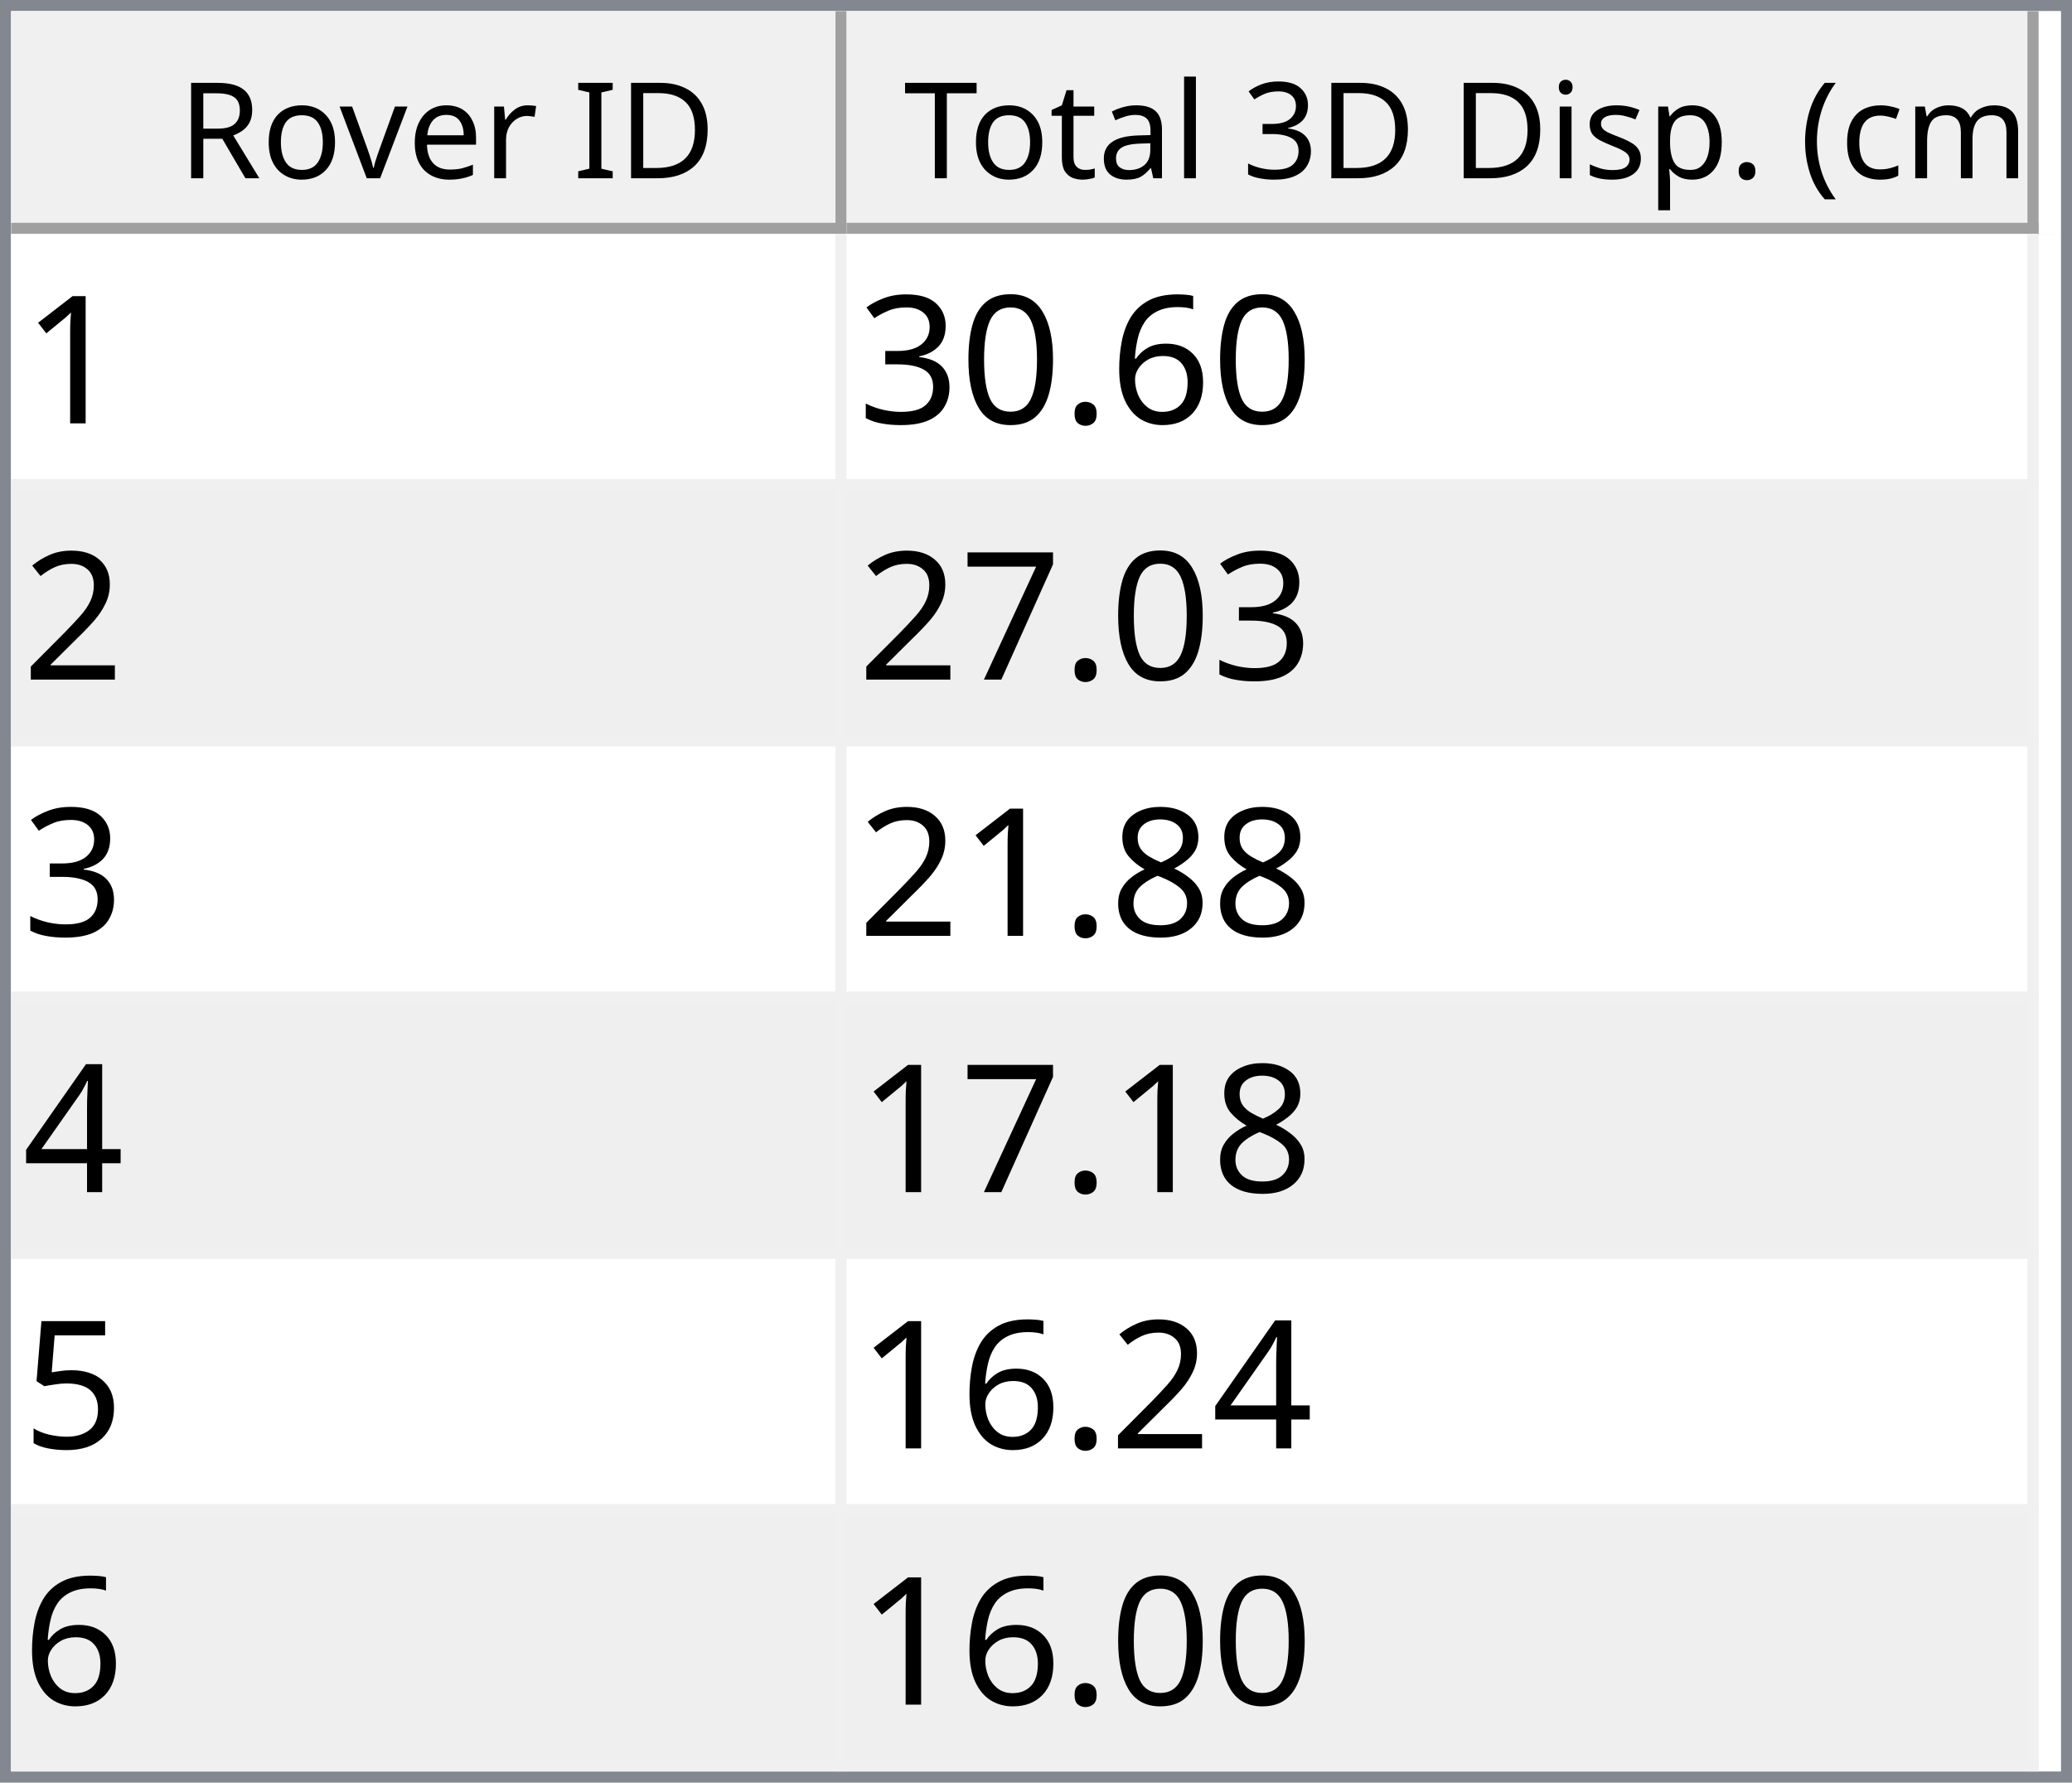
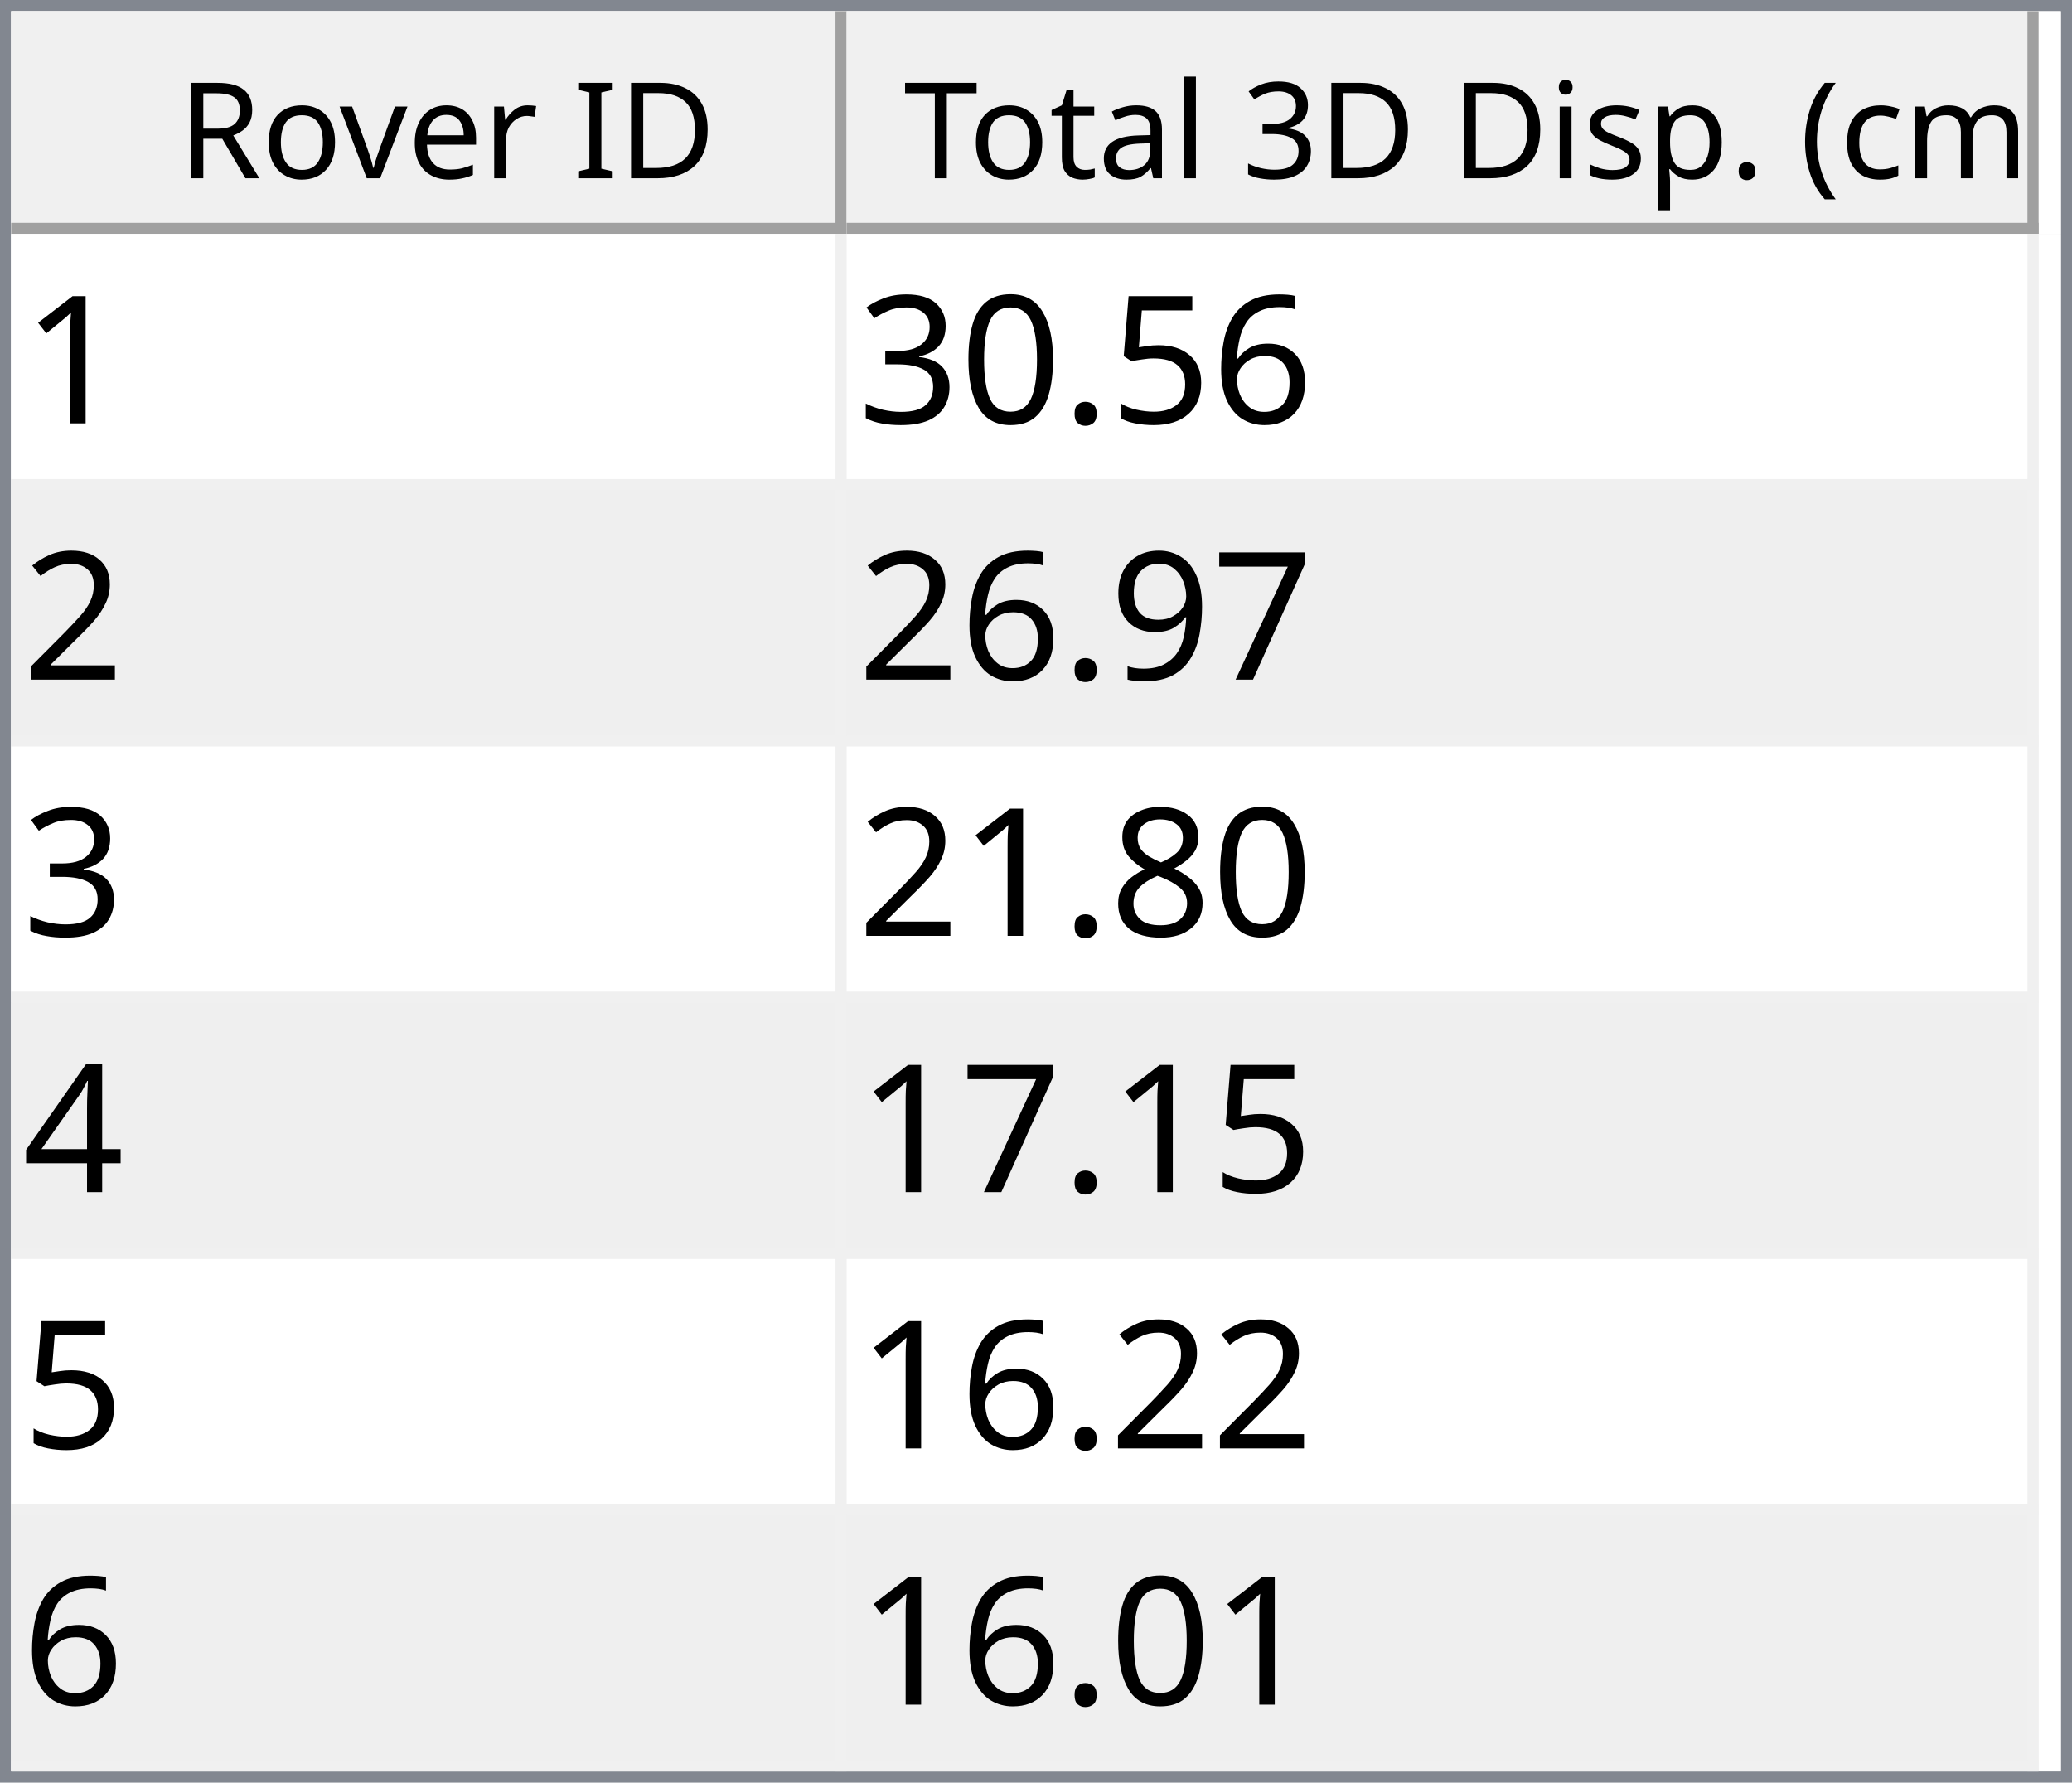
<svg xmlns="http://www.w3.org/2000/svg" style="fill-opacity:1; color-rendering:auto; color-interpolation:auto; text-rendering:auto; stroke:black; stroke-linecap:square; stroke-miterlimit:10; shape-rendering:auto; stroke-opacity:1; fill:black; stroke-dasharray:none; font-weight:normal; stroke-width:1; font-family:'Dialog'; font-style:normal; stroke-linejoin:miter; font-size:12px; stroke-dashoffset:0; image-rendering:auto;" width="186" height="160">
  <defs id="genericDefs" />
  <g>
    <defs id="defs1">
      <clipPath clipPathUnits="userSpaceOnUse" id="clipPath1">
        <path d="M0 0 L186 0 L186 160 L0 160 L0 0 Z" />
      </clipPath>
      <clipPath clipPathUnits="userSpaceOnUse" id="clipPath2">
        <path d="M0 0 L0 160 L186 160 L186 0 Z" />
      </clipPath>
      <clipPath clipPathUnits="userSpaceOnUse" id="clipPath3">
        <path d="M0 0 L0 20 L184 20 L184 0 Z" />
      </clipPath>
      <clipPath clipPathUnits="userSpaceOnUse" id="clipPath4">
        <path d="M0 0 L0 20 L75 20 L75 0 Z" />
      </clipPath>
      <clipPath clipPathUnits="userSpaceOnUse" id="clipPath5">
        <path d="M1 1 L1 19 L74 19 L74 1 Z" />
      </clipPath>
      <clipPath clipPathUnits="userSpaceOnUse" id="clipPath6">
        <path d="M0 0 L0 18 L73 18 L73 0 Z" />
      </clipPath>
      <clipPath clipPathUnits="userSpaceOnUse" id="clipPath7">
        <path d="M-0.5 -0.5 L-0.5 19.5 L74.5 19.5 L74.5 -0.5 Z" />
      </clipPath>
      <clipPath clipPathUnits="userSpaceOnUse" id="clipPath8">
        <path d="M0 0 L0 20 L107 20 L107 0 Z" />
      </clipPath>
      <clipPath clipPathUnits="userSpaceOnUse" id="clipPath9">
        <path d="M1 1 L1 19 L106 19 L106 1 Z" />
      </clipPath>
      <clipPath clipPathUnits="userSpaceOnUse" id="clipPath10">
        <path d="M0 0 L0 18 L105 18 L105 0 Z" />
      </clipPath>
      <clipPath clipPathUnits="userSpaceOnUse" id="clipPath11">
        <path d="M-0.5 -0.5 L-0.5 19.5 L106.5 19.5 L106.5 -0.5 Z" />
      </clipPath>
      <clipPath clipPathUnits="userSpaceOnUse" id="clipPath12">
        <path d="M0 0 L0 138 L184 138 L184 0 Z" />
      </clipPath>
      <clipPath clipPathUnits="userSpaceOnUse" id="clipPath13">
        <path d="M0 0 L0 138 L182 138 L182 0 Z" />
      </clipPath>
      <clipPath clipPathUnits="userSpaceOnUse" id="clipPath14">
        <path d="M-0.5 -0.5 L-0.5 137.5 L181.5 137.5 L181.5 -0.5 Z" />
      </clipPath>
      <clipPath clipPathUnits="userSpaceOnUse" id="clipPath15">
        <path d="M0 0 L0 22 L74 22 L74 0 Z" />
      </clipPath>
      <clipPath clipPathUnits="userSpaceOnUse" id="clipPath16">
        <path d="M0 0 L0 22 L106 22 L106 0 Z" />
      </clipPath>
      <font horiz-adv-x="64.551" id="font1">
        <font-face ascent="107.91" descent="25.098" units-per-em="100" style="font-style:normal; font-family:Segoe UI; font-weight:normal;" />
        <missing-glyph horiz-adv-x="64.551" d="M8.109 0 L8.109 68.266 L56.453 68.266 L56.453 0 L8.109 0 ZM15.328 7.234 L49.219 7.234 L49.219 61.031 L15.328 61.031 L15.328 7.234 Z" />
        <glyph unicode="D" horiz-adv-x="70.117" d="M9.188 0 L9.188 70.016 L28.516 70.016 Q65.531 70.016 65.531 35.891 Q65.531 19.672 55.25 9.836 Q44.969 0 27.734 0 L9.188 0 ZM17.391 62.594 L17.391 7.422 L27.828 7.422 Q41.609 7.422 49.273 14.797 Q56.938 22.172 56.938 35.688 Q56.938 62.594 28.328 62.594 L17.391 62.594 Z" />
        <glyph unicode="I" horiz-adv-x="26.611" d="M17.391 0 L9.188 0 L9.188 70.016 L17.391 70.016 L17.391 0 Z" />
        <glyph unicode=" " horiz-adv-x="27.393" d="" />
        <glyph unicode="r" horiz-adv-x="34.766" d="M34.188 41.891 Q32.078 43.5 28.125 43.5 Q23 43.5 19.555 38.672 Q16.109 33.844 16.109 25.484 L16.109 0 L8.109 0 L8.109 50 L16.109 50 L16.109 39.703 L16.312 39.703 Q18.016 44.969 21.531 47.922 Q25.047 50.875 29.391 50.875 Q32.516 50.875 34.188 50.203 L34.188 41.891 Z" />
        <glyph unicode="e" horiz-adv-x="52.295" d="M48.297 23 L12.984 23 Q13.188 14.656 17.484 10.109 Q21.781 5.562 29.297 5.562 Q37.75 5.562 44.828 11.141 L44.828 3.609 Q38.234 -1.172 27.391 -1.172 Q16.797 -1.172 10.742 5.641 Q4.688 12.453 4.688 24.812 Q4.688 36.469 11.305 43.82 Q17.922 51.172 27.734 51.172 Q37.547 51.172 42.922 44.828 Q48.297 38.484 48.297 27.203 L48.297 23 ZM40.094 29.781 Q40.047 36.719 36.75 40.578 Q33.453 44.438 27.594 44.438 Q21.922 44.438 17.969 40.383 Q14.016 36.328 13.094 29.781 L40.094 29.781 Z" />
        <glyph unicode="v" horiz-adv-x="47.9" d="M47.406 50 L27.484 0 L19.625 0 L0.688 50 L9.469 50 L22.172 13.672 Q23.578 9.672 23.922 6.688 L24.125 6.688 Q24.609 10.453 25.688 13.484 L38.969 50 L47.406 50 Z" />
        <glyph unicode="o" horiz-adv-x="58.594" d="M29 -1.172 Q17.922 -1.172 11.305 5.836 Q4.688 12.844 4.688 24.422 Q4.688 37.016 11.57 44.094 Q18.453 51.172 30.172 51.172 Q41.359 51.172 47.633 44.289 Q53.906 37.406 53.906 25.203 Q53.906 13.234 47.141 6.031 Q40.375 -1.172 29 -1.172 ZM29.594 44.438 Q21.875 44.438 17.383 39.188 Q12.891 33.938 12.891 24.703 Q12.891 15.828 17.43 10.695 Q21.969 5.562 29.594 5.562 Q37.359 5.562 41.531 10.594 Q45.703 15.625 45.703 24.906 Q45.703 34.281 41.531 39.359 Q37.359 44.438 29.594 44.438 Z" />
        <glyph unicode="R" horiz-adv-x="59.814" d="M59.375 0 L49.609 0 L37.891 19.625 Q36.281 22.359 34.766 24.289 Q33.25 26.219 31.664 27.438 Q30.078 28.656 28.25 29.219 Q26.422 29.781 24.125 29.781 L17.391 29.781 L17.391 0 L9.188 0 L9.188 70.016 L30.078 70.016 Q34.672 70.016 38.555 68.867 Q42.438 67.719 45.289 65.375 Q48.141 63.031 49.758 59.547 Q51.375 56.062 51.375 51.375 Q51.375 47.703 50.273 44.656 Q49.172 41.609 47.148 39.211 Q45.125 36.812 42.266 35.133 Q39.406 33.453 35.844 32.516 L35.844 32.328 Q37.594 31.547 38.891 30.547 Q40.188 29.547 41.359 28.18 Q42.531 26.812 43.68 25.078 Q44.828 23.344 46.234 21.047 L59.375 0 ZM17.391 62.594 L17.391 37.203 L28.516 37.203 Q31.594 37.203 34.203 38.133 Q36.812 39.062 38.719 40.797 Q40.625 42.531 41.703 45.047 Q42.781 47.562 42.781 50.688 Q42.781 56.297 39.141 59.445 Q35.5 62.594 28.609 62.594 L17.391 62.594 Z" />
        <glyph unicode=")" horiz-adv-x="30.176" d="M8.297 -15.922 L1.172 -15.922 Q16.406 2.344 16.406 26.812 Q16.406 51.469 1.078 70.016 L8.297 70.016 Q23.531 52.156 23.531 26.703 Q23.531 1.375 8.297 -15.922 Z" />
        <glyph unicode="m" horiz-adv-x="86.133" d="M79.109 0 L71.094 0 L71.094 28.719 Q71.094 37.016 68.531 40.727 Q65.969 44.438 59.906 44.438 Q54.781 44.438 51.195 39.75 Q47.609 35.062 47.609 28.516 L47.609 0 L39.594 0 L39.594 29.688 Q39.594 44.438 28.219 44.438 Q22.953 44.438 19.531 40.016 Q16.109 35.594 16.109 28.516 L16.109 0 L8.109 0 L8.109 50 L16.109 50 L16.109 42.094 L16.312 42.094 Q21.625 51.172 31.844 51.172 Q36.969 51.172 40.773 48.312 Q44.578 45.453 46 40.828 Q51.562 51.172 62.594 51.172 Q79.109 51.172 79.109 30.812 L79.109 0 Z" />
        <glyph unicode="c" horiz-adv-x="46.191" d="M42.188 2.297 Q36.422 -1.172 28.516 -1.172 Q17.828 -1.172 11.258 5.789 Q4.688 12.75 4.688 23.828 Q4.688 36.188 11.766 43.68 Q18.844 51.172 30.672 51.172 Q37.25 51.172 42.281 48.734 L42.281 40.531 Q36.719 44.438 30.375 44.438 Q22.703 44.438 17.797 38.945 Q12.891 33.453 12.891 24.516 Q12.891 15.719 17.508 10.641 Q22.125 5.562 29.891 5.562 Q36.422 5.562 42.188 9.906 L42.188 2.297 Z" />
        <glyph unicode="(" horiz-adv-x="30.176" d="M29.109 -15.922 L21.969 -15.922 Q6.844 1.375 6.844 26.703 Q6.844 52.156 21.969 70.016 L29.203 70.016 Q13.875 51.469 13.875 26.812 Q13.875 2.344 29.109 -15.922 Z" />
        <glyph unicode="." horiz-adv-x="21.68" d="M10.891 -1.078 Q8.641 -1.078 7.055 0.539 Q5.469 2.156 5.469 4.391 Q5.469 6.641 7.055 8.273 Q8.641 9.906 10.891 9.906 Q13.188 9.906 14.797 8.273 Q16.406 6.641 16.406 4.391 Q16.406 2.156 14.797 0.539 Q13.188 -1.078 10.891 -1.078 Z" />
        <glyph unicode="p" horiz-adv-x="58.789" d="M16.312 7.234 L16.109 7.234 L16.109 -23 L8.109 -23 L8.109 50 L16.109 50 L16.109 41.219 L16.312 41.219 Q22.219 51.172 33.594 51.172 Q43.266 51.172 48.688 44.461 Q54.109 37.75 54.109 26.469 Q54.109 13.922 48 6.375 Q41.891 -1.172 31.297 -1.172 Q21.578 -1.172 16.312 7.234 ZM16.109 27.391 L16.109 20.406 Q16.109 14.203 20.141 9.883 Q24.172 5.562 30.375 5.562 Q37.641 5.562 41.773 11.133 Q45.906 16.703 45.906 26.609 Q45.906 34.969 42.047 39.703 Q38.188 44.438 31.594 44.438 Q24.609 44.438 20.359 39.578 Q16.109 34.719 16.109 27.391 Z" />
        <glyph unicode="s" horiz-adv-x="42.432" d="M5.078 1.812 L5.078 10.406 Q11.625 5.562 19.484 5.562 Q30.031 5.562 30.031 12.594 Q30.031 14.594 29.125 15.992 Q28.219 17.391 26.68 18.461 Q25.141 19.531 23.07 20.383 Q21 21.234 18.609 22.172 Q15.281 23.484 12.766 24.828 Q10.25 26.172 8.57 27.859 Q6.891 29.547 6.031 31.695 Q5.172 33.844 5.172 36.719 Q5.172 40.234 6.789 42.945 Q8.406 45.656 11.086 47.484 Q13.766 49.312 17.211 50.242 Q20.656 51.172 24.312 51.172 Q30.812 51.172 35.938 48.922 L35.938 40.828 Q30.422 44.438 23.25 44.438 Q21 44.438 19.195 43.922 Q17.391 43.406 16.094 42.477 Q14.797 41.547 14.086 40.258 Q13.375 38.969 13.375 37.406 Q13.375 35.453 14.086 34.133 Q14.797 32.812 16.164 31.789 Q17.531 30.766 19.484 29.938 Q21.438 29.109 23.922 28.125 Q27.25 26.859 29.883 25.516 Q32.516 24.172 34.375 22.484 Q36.234 20.797 37.234 18.602 Q38.234 16.406 38.234 13.375 Q38.234 9.672 36.602 6.938 Q34.969 4.203 32.234 2.398 Q29.5 0.594 25.93 -0.289 Q22.359 -1.172 18.453 -1.172 Q10.75 -1.172 5.078 1.812 Z" />
        <glyph unicode="i" horiz-adv-x="24.219" d="M12.203 62.703 Q10.062 62.703 8.547 64.164 Q7.031 65.625 7.031 67.875 Q7.031 70.125 8.547 71.609 Q10.062 73.094 12.203 73.094 Q14.406 73.094 15.945 71.609 Q17.484 70.125 17.484 67.875 Q17.484 65.719 15.945 64.211 Q14.406 62.703 12.203 62.703 ZM16.109 0 L8.109 0 L8.109 50 L16.109 50 L16.109 0 Z" />
        <glyph unicode="3" horiz-adv-x="53.906" d="M46.531 19.828 Q46.531 15.094 44.75 11.211 Q42.969 7.328 39.719 4.57 Q36.469 1.812 31.93 0.297 Q27.391 -1.219 21.922 -1.219 Q11.922 -1.219 6 2.594 L6 11.188 Q13.094 5.609 22.219 5.609 Q25.875 5.609 28.828 6.539 Q31.781 7.469 33.906 9.227 Q36.031 10.984 37.18 13.477 Q38.328 15.969 38.328 19.094 Q38.328 32.812 18.797 32.812 L12.984 32.812 L12.984 39.594 L18.5 39.594 Q35.797 39.594 35.797 52.484 Q35.797 64.406 22.609 64.406 Q15.188 64.406 8.688 59.422 L8.688 67.188 Q15.375 71.188 24.609 71.188 Q29 71.188 32.57 69.969 Q36.141 68.75 38.68 66.555 Q41.219 64.359 42.609 61.281 Q44 58.203 44 54.5 Q44 40.672 30.031 36.719 L30.031 36.531 Q33.594 36.141 36.625 34.797 Q39.656 33.453 41.852 31.305 Q44.047 29.156 45.289 26.25 Q46.531 23.344 46.531 19.828 Z" />
        <glyph unicode="l" horiz-adv-x="24.219" d="M16.109 0 L8.109 0 L8.109 74.031 L16.109 74.031 L16.109 0 Z" />
        <glyph unicode="a" horiz-adv-x="50.879" d="M43.891 0 L35.891 0 L35.891 7.812 L35.688 7.812 Q30.469 -1.172 20.312 -1.172 Q12.844 -1.172 8.617 2.781 Q4.391 6.734 4.391 13.281 Q4.391 27.297 20.906 29.594 L35.891 31.688 Q35.891 44.438 25.594 44.438 Q16.547 44.438 9.281 38.281 L9.281 46.484 Q16.656 51.172 26.266 51.172 Q43.891 51.172 43.891 32.516 L43.891 0 ZM35.891 25.297 L23.828 23.641 Q18.266 22.859 15.43 20.875 Q12.594 18.891 12.594 13.875 Q12.594 10.203 15.211 7.883 Q17.828 5.562 22.172 5.562 Q28.125 5.562 32.008 9.742 Q35.891 13.922 35.891 20.312 L35.891 25.297 Z" />
        <glyph unicode="t" horiz-adv-x="33.887" d="M31.297 0.484 Q28.469 -1.078 23.828 -1.078 Q10.688 -1.078 10.688 13.578 L10.688 43.172 L2.094 43.172 L2.094 50 L10.688 50 L10.688 62.203 L18.703 64.797 L18.703 50 L31.297 50 L31.297 43.172 L18.703 43.172 L18.703 14.984 Q18.703 9.969 20.414 7.82 Q22.125 5.672 26.078 5.672 Q29.109 5.672 31.297 7.328 L31.297 0.484 Z" />
        <glyph unicode="T" horiz-adv-x="52.393" d="M50.594 62.594 L30.375 62.594 L30.375 0 L22.172 0 L22.172 62.594 L2 62.594 L2 70.016 L50.594 70.016 L50.594 62.594 Z" />
      </font>
      <font horiz-adv-x="75.0" id="font2">
        <font-face ascent="100.537" descent="21.973" units-per-em="100" style="font-style:normal; font-family:sans-serif; font-weight:normal;" />
        <missing-glyph horiz-adv-x="75.0" d="M12.5 0 L12.5 62.5 L62.5 62.5 L62.5 0 L12.5 0 ZM14.062 1.562 L60.938 1.562 L60.938 60.938 L14.062 60.938 L14.062 1.562 Z" />
        <glyph unicode="1" horiz-adv-x="55.615" d="M37.25 0 L28.469 0 L28.469 56 Q25.297 52.984 20.141 49.953 Q14.984 46.922 10.891 45.406 L10.891 53.906 Q18.266 57.375 23.781 62.305 Q29.297 67.234 31.594 71.875 L37.25 71.875 L37.25 0 Z" />
        <glyph unicode="6" horiz-adv-x="55.615" d="M49.75 54.047 L41.016 53.375 Q39.844 58.547 37.703 60.891 Q34.125 64.656 28.906 64.656 Q24.703 64.656 21.531 62.312 Q17.391 59.281 14.992 53.469 Q12.594 47.656 12.5 36.922 Q15.672 41.75 20.266 44.094 Q24.859 46.438 29.891 46.438 Q38.672 46.438 44.852 39.969 Q51.031 33.5 51.031 23.25 Q51.031 16.5 48.125 10.719 Q45.219 4.938 40.141 1.859 Q35.062 -1.219 28.609 -1.219 Q17.625 -1.219 10.695 6.859 Q3.766 14.938 3.766 33.5 Q3.766 54.25 11.422 63.672 Q18.109 71.875 29.438 71.875 Q37.891 71.875 43.289 67.141 Q48.688 62.406 49.75 54.047 ZM13.875 23.188 Q13.875 18.656 15.797 14.508 Q17.719 10.359 21.188 8.18 Q24.656 6 28.469 6 Q34.031 6 38.039 10.492 Q42.047 14.984 42.047 22.703 Q42.047 30.125 38.086 34.398 Q34.125 38.672 28.125 38.672 Q22.172 38.672 18.023 34.398 Q13.875 30.125 13.875 23.188 Z" />
+         <glyph unicode="5" horiz-adv-x="55.615" d="M4.156 18.75 L13.375 19.531 Q14.406 12.797 18.141 9.398 Q21.875 6 27.156 6 Q33.5 6 37.891 10.789 Q42.281 15.578 42.281 23.484 Q42.281 31 38.062 35.352 Q33.844 39.703 27 39.703 Q22.75 39.703 19.336 37.773 Q15.922 35.844 13.969 32.766 L5.719 33.844 L12.641 70.609 L48.25 70.609 L48.25 62.203 L19.672 62.203 L15.828 42.969 Q22.266 47.469 29.344 47.469 Q38.719 47.469 45.164 40.969 Q51.609 34.469 51.609 24.266 Q51.609 14.547 45.953 7.469 Q39.062 -1.219 27.156 -1.219 Q17.391 -1.219 11.211 4.25 Q5.031 9.719 4.156 18.75 Z" />
        <glyph unicode="." horiz-adv-x="27.783" d="M9.078 0 L9.078 10.016 L19.094 10.016 L19.094 0 L9.078 0 Z" />
        <glyph unicode="0" horiz-adv-x="55.615" d="M4.156 35.297 Q4.156 48 6.766 55.742 Q9.375 63.484 14.523 67.68 Q19.672 71.875 27.484 71.875 Q33.25 71.875 37.594 69.555 Q41.938 67.234 44.773 62.867 Q47.609 58.5 49.219 52.227 Q50.828 45.953 50.828 35.297 Q50.828 22.703 48.242 14.969 Q45.656 7.234 40.508 3.008 Q35.359 -1.219 27.484 -1.219 Q17.141 -1.219 11.234 6.203 Q4.156 15.141 4.156 35.297 ZM13.188 35.297 Q13.188 17.672 17.312 11.836 Q21.438 6 27.484 6 Q33.547 6 37.672 11.859 Q41.797 17.719 41.797 35.297 Q41.797 52.984 37.672 58.789 Q33.547 64.594 27.391 64.594 Q21.344 64.594 17.719 59.469 Q13.188 52.938 13.188 35.297 Z" />
        <glyph unicode="3" horiz-adv-x="55.615" d="M4.203 18.891 L12.984 20.062 Q14.5 12.594 18.141 9.297 Q21.781 6 27 6 Q33.203 6 37.477 10.297 Q41.75 14.594 41.75 20.953 Q41.75 27 37.797 30.93 Q33.844 34.859 27.734 34.859 Q25.25 34.859 21.531 33.891 L22.516 41.609 Q23.391 41.5 23.922 41.5 Q29.547 41.5 34.039 44.43 Q38.531 47.359 38.531 53.469 Q38.531 58.297 35.258 61.477 Q31.984 64.656 26.812 64.656 Q21.688 64.656 18.266 61.43 Q14.844 58.203 13.875 51.766 L5.078 53.328 Q6.688 62.156 12.398 67.016 Q18.109 71.875 26.609 71.875 Q32.469 71.875 37.398 69.359 Q42.328 66.844 44.945 62.5 Q47.562 58.156 47.562 53.266 Q47.562 48.641 45.07 44.828 Q42.578 41.016 37.703 38.766 Q44.047 37.312 47.562 32.695 Q51.078 28.078 51.078 21.141 Q51.078 11.766 44.242 5.25 Q37.406 -1.266 26.953 -1.266 Q17.531 -1.266 11.305 4.352 Q5.078 9.969 4.203 18.891 Z" />
        <glyph unicode="2" horiz-adv-x="55.615" d="M50.344 8.453 L50.344 0 L3.031 0 Q2.938 3.172 4.047 6.109 Q5.859 10.938 9.836 15.625 Q13.812 20.312 21.344 26.469 Q33.016 36.031 37.117 41.625 Q41.219 47.219 41.219 52.203 Q41.219 57.422 37.477 61.008 Q33.734 64.594 27.734 64.594 Q21.391 64.594 17.578 60.789 Q13.766 56.984 13.719 50.25 L4.688 51.172 Q5.609 61.281 11.664 66.578 Q17.719 71.875 27.938 71.875 Q38.234 71.875 44.242 66.164 Q50.25 60.453 50.25 52 Q50.25 47.703 48.492 43.555 Q46.734 39.406 42.656 34.812 Q38.578 30.219 29.109 22.219 Q21.188 15.578 18.945 13.211 Q16.703 10.844 15.234 8.453 L50.344 8.453 Z" />
        <glyph unicode="7" horiz-adv-x="55.615" d="M4.734 62.203 L4.734 70.656 L51.078 70.656 L51.078 63.812 Q44.234 56.547 37.523 44.484 Q30.812 32.422 27.156 19.672 Q24.516 10.688 23.781 0 L14.75 0 Q14.891 8.453 18.062 20.414 Q21.234 32.375 27.172 43.484 Q33.109 54.594 39.797 62.203 L4.734 62.203 Z" />
+         <glyph unicode="9" horiz-adv-x="55.615" d="M5.469 16.547 L13.922 17.328 Q14.984 11.375 18.016 8.688 Q21.047 6 25.781 6 Q29.828 6 32.883 7.859 Q35.938 9.719 37.891 12.82 Q39.844 15.922 41.164 21.195 Q42.484 26.469 42.484 31.938 Q42.484 32.516 42.438 33.688 Q39.797 29.5 35.234 26.883 Q30.672 24.266 25.344 24.266 Q16.453 24.266 10.305 30.711 Q4.156 37.156 4.156 47.703 Q4.156 58.594 10.578 65.234 Q17 71.875 26.656 71.875 Q33.641 71.875 39.43 68.117 Q45.219 64.359 48.219 57.398 Q51.219 50.438 51.219 37.25 Q51.219 23.531 48.242 15.406 Q45.266 7.281 39.383 3.031 Q33.5 -1.219 25.594 -1.219 Q17.188 -1.219 11.867 3.445 Q6.547 8.109 5.469 16.547 ZM41.453 48.141 Q41.453 55.719 37.43 60.156 Q33.406 64.594 27.734 64.594 Q21.875 64.594 17.531 59.812 Q13.188 55.031 13.188 47.406 Q13.188 40.578 17.312 36.305 Q21.438 32.031 27.484 32.031 Q33.594 32.031 37.523 36.305 Q41.453 40.578 41.453 48.141 Z" />
        <glyph unicode="8" horiz-adv-x="55.615" d="M17.672 38.812 Q12.203 40.828 9.57 44.539 Q6.938 48.25 6.938 53.422 Q6.938 61.234 12.555 66.555 Q18.172 71.875 27.484 71.875 Q36.859 71.875 42.578 66.43 Q48.297 60.984 48.297 53.172 Q48.297 48.188 45.68 44.508 Q43.062 40.828 37.75 38.812 Q44.344 36.672 47.781 31.883 Q51.219 27.094 51.219 20.453 Q51.219 11.281 44.727 5.031 Q38.234 -1.219 27.641 -1.219 Q17.047 -1.219 10.547 5.055 Q4.047 11.328 4.047 20.703 Q4.047 27.688 7.594 32.398 Q11.141 37.109 17.672 38.812 ZM15.922 53.719 Q15.922 48.641 19.195 45.414 Q22.469 42.188 27.688 42.188 Q32.766 42.188 36.016 45.383 Q39.266 48.578 39.266 53.219 Q39.266 58.062 35.914 61.359 Q32.562 64.656 27.594 64.656 Q22.562 64.656 19.242 61.43 Q15.922 58.203 15.922 53.719 ZM13.094 20.656 Q13.094 16.891 14.875 13.375 Q16.656 9.859 20.172 7.93 Q23.688 6 27.734 6 Q34.031 6 38.133 10.055 Q42.234 14.109 42.234 20.359 Q42.234 26.703 38.016 30.859 Q33.797 35.016 27.438 35.016 Q21.234 35.016 17.164 30.914 Q13.094 26.812 13.094 20.656 Z" />
        <glyph unicode="4" horiz-adv-x="55.615" d="M32.328 0 L32.328 17.141 L1.266 17.141 L1.266 25.203 L33.938 71.578 L41.109 71.578 L41.109 25.203 L50.781 25.203 L50.781 17.141 L41.109 17.141 L41.109 0 L32.328 0 ZM32.328 25.203 L32.328 57.469 L9.906 25.203 L32.328 25.203 Z" />
-         <glyph unicode="5" horiz-adv-x="55.615" d="M4.156 18.75 L13.375 19.531 Q14.406 12.797 18.141 9.398 Q21.875 6 27.156 6 Q33.5 6 37.891 10.789 Q42.281 15.578 42.281 23.484 Q42.281 31 38.062 35.352 Q33.844 39.703 27 39.703 Q22.75 39.703 19.336 37.773 Q15.922 35.844 13.969 32.766 L5.719 33.844 L12.641 70.609 L48.25 70.609 L48.25 62.203 L19.672 62.203 L15.828 42.969 Q22.266 47.469 29.344 47.469 Q38.719 47.469 45.164 40.969 Q51.609 34.469 51.609 24.266 Q51.609 14.547 45.953 7.469 Q39.062 -1.219 27.156 -1.219 Q17.391 -1.219 11.211 4.25 Q5.031 9.719 4.156 18.75 Z" />
      </font>
    </defs>
    <g style="fill:white; stroke:white;">
      <rect x="0" y="0" width="186" style="clip-path:url(#clipPath1); stroke:none;" height="160" />
    </g>
    <g style="fill:white; text-rendering:optimizeSpeed; color-rendering:optimizeSpeed; image-rendering:optimizeSpeed; shape-rendering:crispEdges; stroke:white; color-interpolation:sRGB;">
      <rect x="0" width="186" height="160" y="0" style="stroke:none;" />
      <path style="stroke:none;" d="M0 160 L186 160 L186 0 L0 0 Z" />
    </g>
    <g style="fill:rgb(240,240,240); font-family:'Segoe UI'; stroke:rgb(240,240,240);">
      <rect x="0" y="0" width="186" style="clip-path:url(#clipPath2); stroke:none;" height="160" />
    </g>
    <g style="fill:rgb(130,135,144); font-family:'Segoe UI'; stroke:rgb(130,135,144);">
      <path d="M0 0 L186 0 L186 160 L0 160 L0 0 ZM1 1 L185 1 L185 159 L1 159 L1 1 Z" style="fill-rule:evenodd; clip-path:url(#clipPath2); stroke:none;" />
    </g>
    <g style="fill:white; font-family:'Segoe UI'; stroke:white;" transform="translate(1,1)">
      <rect x="0" y="0" width="184" style="clip-path:url(#clipPath3); stroke:none;" height="20" />
    </g>
    <g style="fill:rgb(240,240,240); font-family:'Segoe UI'; stroke:rgb(240,240,240);" transform="translate(1,1)">
      <rect x="0" y="0" width="75" style="clip-path:url(#clipPath4); stroke:none;" height="20" />
    </g>
    <g style="font-family:'Segoe UI';" transform="translate(2,2)">
      <text x="14" xml:space="preserve" y="14" style="clip-path:url(#clipPath6); stroke:none;">Rover ID</text>
    </g>
    <g style="fill:rgb(160,160,160); font-family:'Segoe UI'; stroke:rgb(160,160,160); stroke-linejoin:bevel;" transform="translate(1.5,1.5)">
      <line x1="74" x2="74" y1="0" style="fill:none; clip-path:url(#clipPath7);" y2="19" />
    </g>
    <g style="fill:rgb(160,160,160); font-family:'Segoe UI'; stroke:rgb(160,160,160); stroke-linejoin:bevel;" transform="matrix(1,0,0,1,1,1) translate(0.5,0.5)">
      <line x1="0" x2="74" y1="19" style="fill:none; clip-path:url(#clipPath7);" y2="19" />
    </g>
    <g style="fill:rgb(240,240,240); font-family:'Segoe UI'; stroke:rgb(240,240,240);" transform="translate(76,1)">
      <rect x="0" y="0" width="107" style="clip-path:url(#clipPath8); stroke:none;" height="20" />
    </g>
    <g style="font-family:'Segoe UI';" transform="translate(77,2)">
      <text x="1" xml:space="preserve" y="14" style="clip-path:url(#clipPath10); stroke:none;"> Total 3D Disp. (cm)</text>
    </g>
    <g style="fill:rgb(160,160,160); font-family:'Segoe UI'; stroke:rgb(160,160,160); stroke-linejoin:bevel;" transform="translate(76.5,1.5)">
      <line x1="106" x2="106" y1="0" style="fill:none; clip-path:url(#clipPath11);" y2="19" />
    </g>
    <g style="fill:rgb(160,160,160); font-family:'Segoe UI'; stroke:rgb(160,160,160); stroke-linejoin:bevel;" transform="matrix(1,0,0,1,76,1) translate(0.5,0.5)">
      <line x1="0" x2="106" y1="19" style="fill:none; clip-path:url(#clipPath11);" y2="19" />
    </g>
    <g style="fill:white; font-family:'Segoe UI'; stroke:white;" transform="translate(1,21)">
      <rect x="0" y="0" width="184" style="clip-path:url(#clipPath12); stroke:none;" height="138" />
    </g>
    <g style="fill:rgb(240,240,240); font-size:16px; font-family:sans-serif; stroke:rgb(240,240,240);" transform="translate(1,21)">
      <rect x="0" y="0" width="182" style="clip-path:url(#clipPath13); stroke:none;" height="138" />
      <line transform="translate(0.5,0.5)" x1="0" x2="181" y1="22" style="clip-path:url(#clipPath14); fill:none; stroke-linejoin:bevel;" y2="22" />
    </g>
    <g transform="matrix(1,0,0,1,1,21) translate(0.5,0.5)" style="fill:rgb(240,240,240); font-size:16px; font-family:sans-serif; stroke:rgb(240,240,240); stroke-linejoin:bevel;">
      <line x1="0" x2="181" y1="45" style="fill:none; clip-path:url(#clipPath14);" y2="45" />
    </g>
    <g transform="matrix(1,0,0,1,1,21) translate(0.5,0.5)" style="fill:rgb(240,240,240); font-size:16px; font-family:sans-serif; stroke:rgb(240,240,240); stroke-linejoin:bevel;">
      <line x1="0" x2="181" y1="68" style="fill:none; clip-path:url(#clipPath14);" y2="68" />
    </g>
    <g transform="matrix(1,0,0,1,1,21) translate(0.5,0.5)" style="fill:rgb(240,240,240); font-size:16px; font-family:sans-serif; stroke:rgb(240,240,240); stroke-linejoin:bevel;">
      <line x1="0" x2="181" y1="91" style="fill:none; clip-path:url(#clipPath14);" y2="91" />
    </g>
    <g transform="matrix(1,0,0,1,1,21) translate(0.5,0.5)" style="fill:rgb(240,240,240); font-size:16px; font-family:sans-serif; stroke:rgb(240,240,240); stroke-linejoin:bevel;">
      <line x1="0" x2="181" y1="114" style="fill:none; clip-path:url(#clipPath14);" y2="114" />
    </g>
    <g transform="matrix(1,0,0,1,1,21) translate(0.5,0.5)" style="fill:rgb(240,240,240); font-size:16px; font-family:sans-serif; stroke:rgb(240,240,240); stroke-linejoin:bevel;">
      <line x1="0" x2="181" y1="137" style="fill:none; clip-path:url(#clipPath14);" y2="137" />
    </g>
    <g transform="matrix(1,0,0,1,1,21) translate(0.5,0.5)" style="fill:rgb(240,240,240); font-size:16px; font-family:sans-serif; stroke:rgb(240,240,240); stroke-linejoin:bevel;">
      <line x1="74" x2="74" y1="0" style="fill:none; clip-path:url(#clipPath14);" y2="137" />
    </g>
    <g transform="matrix(1,0,0,1,1,21) translate(0.5,0.5)" style="fill:rgb(240,240,240); font-size:16px; font-family:sans-serif; stroke:rgb(240,240,240); stroke-linejoin:bevel;">
      <line x1="181" x2="181" y1="0" style="fill:none; clip-path:url(#clipPath14);" y2="137" />
    </g>
    <g style="fill:white; font-size:16px; font-family:sans-serif; stroke:white;" transform="matrix(1,0,0,1,1,21)">
      <rect x="0" y="0" width="74" style="clip-path:url(#clipPath15); stroke:none;" height="22" />
      <text x="1" y="17" style="fill:black; clip-path:url(#clipPath15); stroke:none;" xml:space="preserve">1</text>
    </g>
    <g style="fill:white; font-size:16px; font-family:sans-serif; stroke:white;" transform="matrix(1,0,0,1,1,21) translate(75,0)">
      <rect x="0" y="0" width="106" style="clip-path:url(#clipPath16); stroke:none;" height="22" />
-       <text x="1" y="17" style="fill:black; clip-path:url(#clipPath16); stroke:none;" xml:space="preserve">30.60</text>
+       <text x="1" y="17" style="fill:black; clip-path:url(#clipPath16); stroke:none;" xml:space="preserve">30.56</text>
    </g>
    <g style="fill:rgb(239,239,239); font-size:16px; font-family:sans-serif; stroke:rgb(239,239,239);" transform="matrix(1,0,0,1,1,21) translate(0,23)">
      <rect x="0" y="0" width="74" style="clip-path:url(#clipPath15); stroke:none;" height="22" />
      <text x="1" y="17" style="fill:black; clip-path:url(#clipPath15); stroke:none;" xml:space="preserve">2</text>
    </g>
    <g style="fill:rgb(239,239,239); font-size:16px; font-family:sans-serif; stroke:rgb(239,239,239);" transform="matrix(1,0,0,1,1,21) translate(75,23)">
      <rect x="0" y="0" width="106" style="clip-path:url(#clipPath16); stroke:none;" height="22" />
-       <text x="1" y="17" style="fill:black; clip-path:url(#clipPath16); stroke:none;" xml:space="preserve">27.03</text>
+       <text x="1" y="17" style="fill:black; clip-path:url(#clipPath16); stroke:none;" xml:space="preserve">26.97</text>
    </g>
    <g style="fill:white; font-size:16px; font-family:sans-serif; stroke:white;" transform="matrix(1,0,0,1,1,21) translate(0,46)">
      <rect x="0" y="0" width="74" style="clip-path:url(#clipPath15); stroke:none;" height="22" />
      <text x="1" y="17" style="fill:black; clip-path:url(#clipPath15); stroke:none;" xml:space="preserve">3</text>
    </g>
    <g style="fill:white; font-size:16px; font-family:sans-serif; stroke:white;" transform="matrix(1,0,0,1,1,21) translate(75,46)">
      <rect x="0" y="0" width="106" style="clip-path:url(#clipPath16); stroke:none;" height="22" />
-       <text x="1" y="17" style="fill:black; clip-path:url(#clipPath16); stroke:none;" xml:space="preserve">21.88</text>
+       <text x="1" y="17" style="fill:black; clip-path:url(#clipPath16); stroke:none;" xml:space="preserve">21.80</text>
    </g>
    <g style="fill:rgb(239,239,239); font-size:16px; font-family:sans-serif; stroke:rgb(239,239,239);" transform="matrix(1,0,0,1,1,21) translate(0,69)">
      <rect x="0" y="0" width="74" style="clip-path:url(#clipPath15); stroke:none;" height="22" />
      <text x="1" y="17" style="fill:black; clip-path:url(#clipPath15); stroke:none;" xml:space="preserve">4</text>
    </g>
    <g style="fill:rgb(239,239,239); font-size:16px; font-family:sans-serif; stroke:rgb(239,239,239);" transform="matrix(1,0,0,1,1,21) translate(75,69)">
      <rect x="0" y="0" width="106" style="clip-path:url(#clipPath16); stroke:none;" height="22" />
-       <text x="1" y="17" style="fill:black; clip-path:url(#clipPath16); stroke:none;" xml:space="preserve">17.18</text>
+       <text x="1" y="17" style="fill:black; clip-path:url(#clipPath16); stroke:none;" xml:space="preserve">17.15</text>
    </g>
    <g style="fill:white; font-size:16px; font-family:sans-serif; stroke:white;" transform="matrix(1,0,0,1,1,21) translate(0,92)">
      <rect x="0" y="0" width="74" style="clip-path:url(#clipPath15); stroke:none;" height="22" />
      <text x="1" y="17" style="fill:black; clip-path:url(#clipPath15); stroke:none;" xml:space="preserve">5</text>
    </g>
    <g style="fill:white; font-size:16px; font-family:sans-serif; stroke:white;" transform="matrix(1,0,0,1,1,21) translate(75,92)">
      <rect x="0" y="0" width="106" style="clip-path:url(#clipPath16); stroke:none;" height="22" />
-       <text x="1" y="17" style="fill:black; clip-path:url(#clipPath16); stroke:none;" xml:space="preserve">16.24</text>
+       <text x="1" y="17" style="fill:black; clip-path:url(#clipPath16); stroke:none;" xml:space="preserve">16.22</text>
    </g>
    <g style="fill:rgb(239,239,239); font-size:16px; font-family:sans-serif; stroke:rgb(239,239,239);" transform="matrix(1,0,0,1,1,21) translate(0,115)">
      <rect x="0" y="0" width="74" style="clip-path:url(#clipPath15); stroke:none;" height="22" />
      <text x="1" y="17" style="fill:black; clip-path:url(#clipPath15); stroke:none;" xml:space="preserve">6</text>
    </g>
    <g style="fill:rgb(239,239,239); font-size:16px; font-family:sans-serif; stroke:rgb(239,239,239);" transform="matrix(1,0,0,1,1,21) translate(75,115)">
      <rect x="0" y="0" width="106" style="clip-path:url(#clipPath16); stroke:none;" height="22" />
-       <text x="1" y="17" style="fill:black; clip-path:url(#clipPath16); stroke:none;" xml:space="preserve">16.00</text>
+       <text x="1" y="17" style="fill:black; clip-path:url(#clipPath16); stroke:none;" xml:space="preserve">16.01</text>
    </g>
  </g>
</svg>
